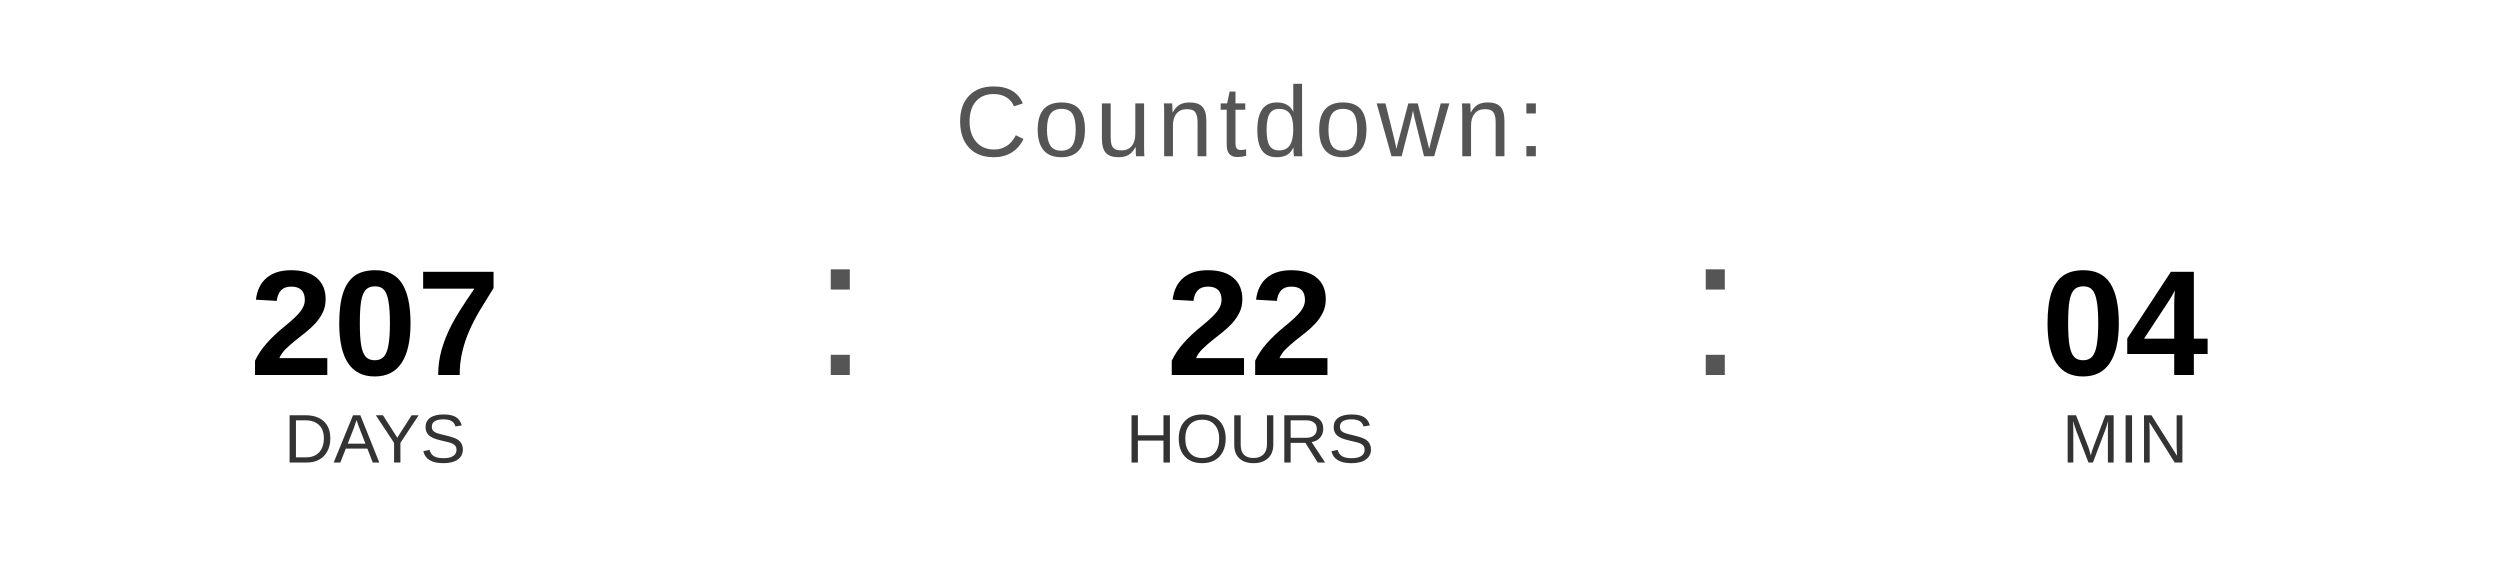
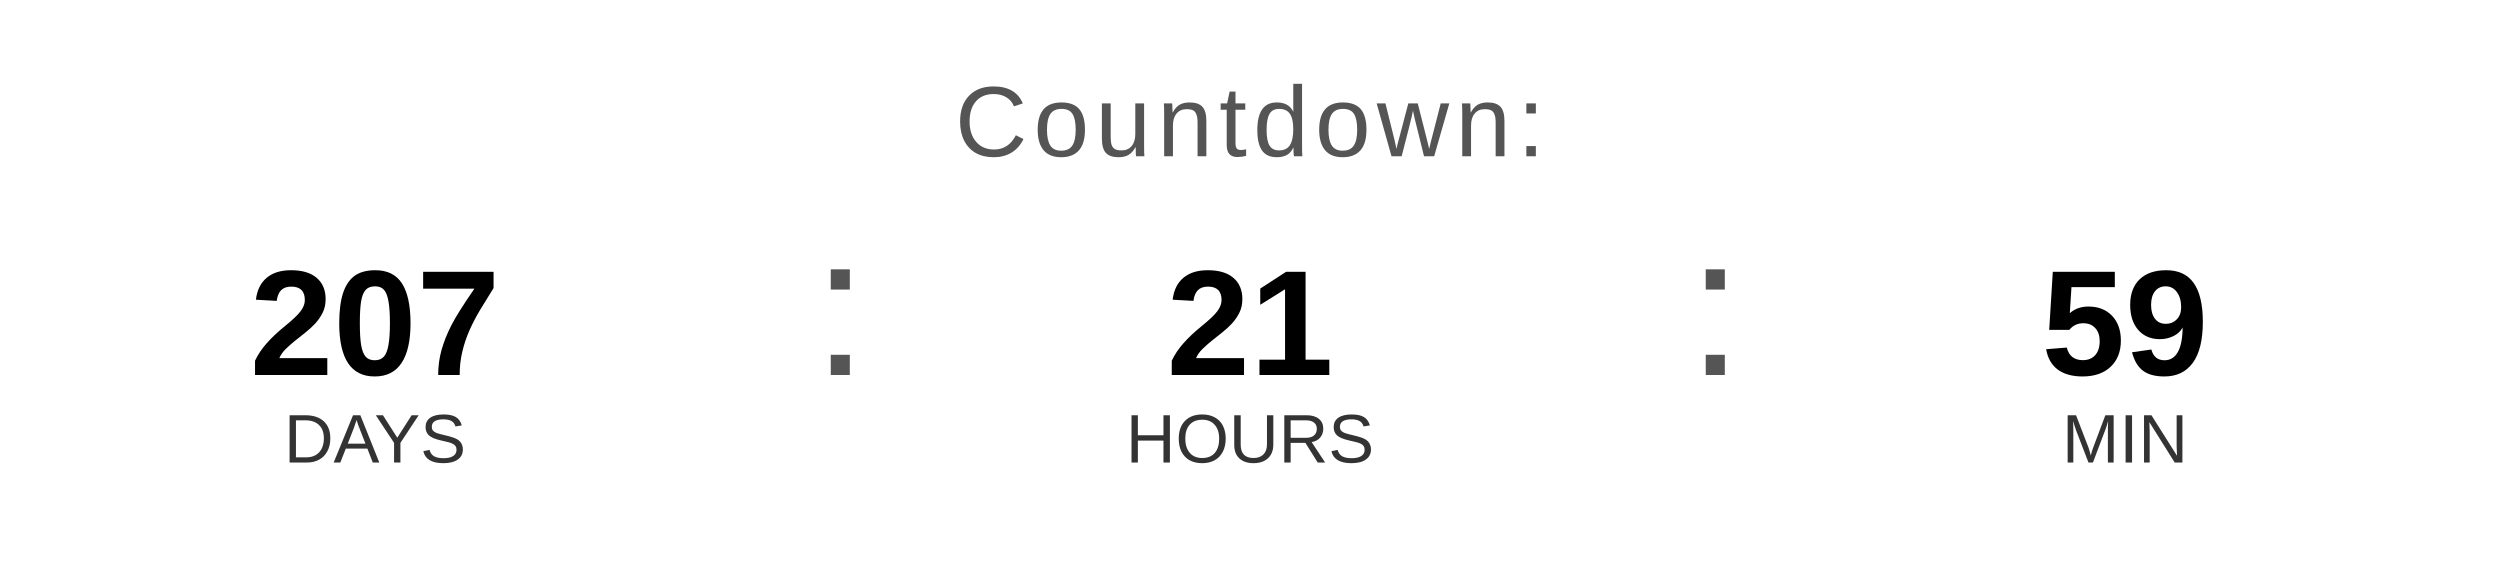
<svg xmlns="http://www.w3.org/2000/svg" width="400" height="90" viewBox="0 0 400 90">
  <text x="200" y="25" font-family="Arial, Helvetica, sans-serif" font-size="16" fill="#555555" text-anchor="middle" letter-spacing="1">
    Countdown:
  </text>
  <text x="60" y="60" font-family="Arial, Helvetica, sans-serif" font-size="24" font-weight="bold" fill="#000000" text-anchor="middle">207</text>
  <text x="60" y="74" font-family="Arial, Helvetica, sans-serif" font-size="11" fill="#333333" text-anchor="middle">DAYS</text>
  <text x="130" y="60" font-family="Arial, sans-serif" font-size="32" fill="#555555">:</text>
-   <text x="200" y="60" font-family="Arial, Helvetica, sans-serif" font-size="24" font-weight="bold" fill="#000000" text-anchor="middle">22</text>
+   <text x="200" y="60" font-family="Arial, Helvetica, sans-serif" font-size="24" font-weight="bold" fill="#000000" text-anchor="middle">21</text>
  <text x="200" y="74" font-family="Arial, Helvetica, sans-serif" font-size="11" fill="#333333" text-anchor="middle">HOURS</text>
  <text x="270" y="60" font-family="Arial, sans-serif" font-size="32" fill="#555555">:</text>
-   <text x="340" y="60" font-family="Arial, Helvetica, sans-serif" font-size="24" font-weight="bold" fill="#000000" text-anchor="middle">04</text>
+   <text x="340" y="60" font-family="Arial, Helvetica, sans-serif" font-size="24" font-weight="bold" fill="#000000" text-anchor="middle">59</text>
  <text x="340" y="74" font-family="Arial, Helvetica, sans-serif" font-size="11" fill="#333333" text-anchor="middle">MIN</text>
</svg>
